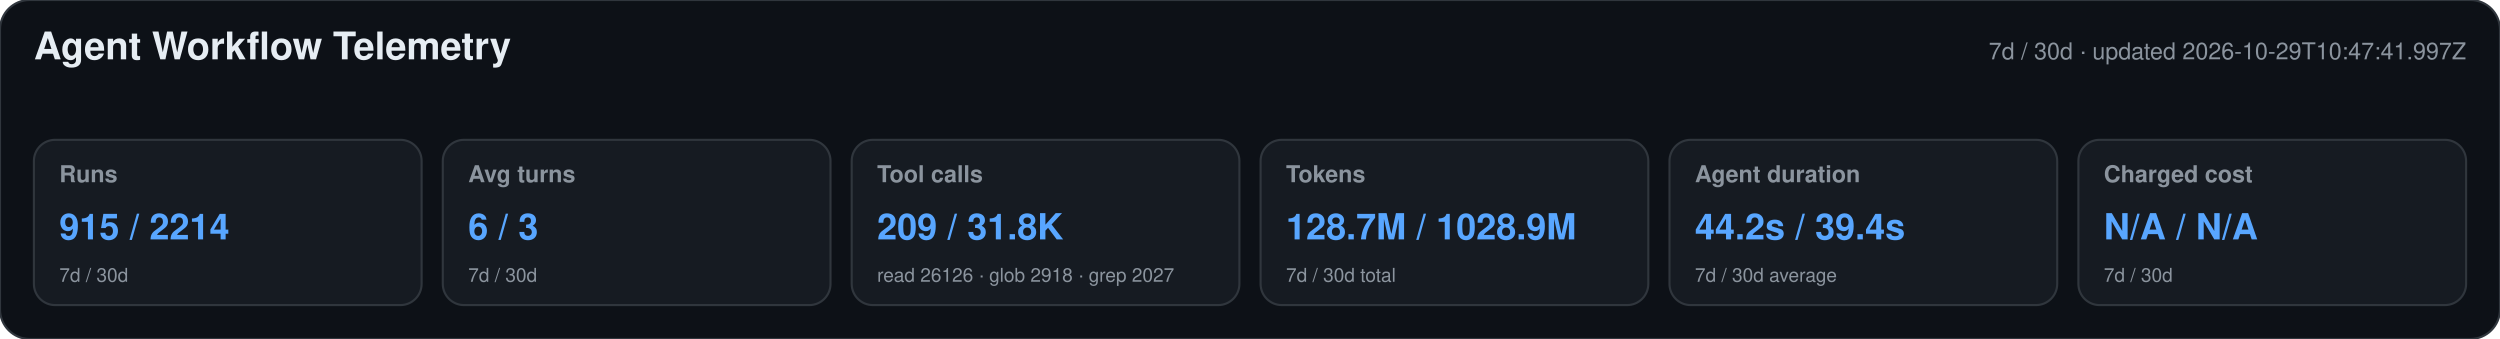
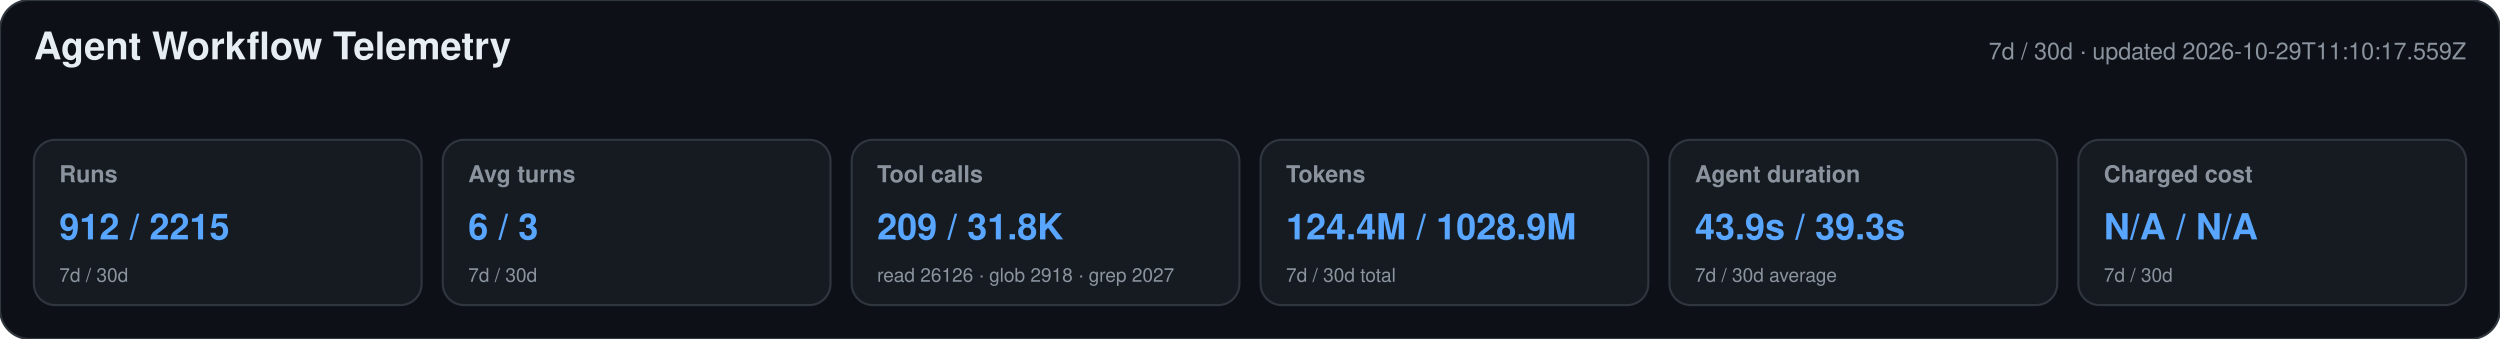
<svg xmlns="http://www.w3.org/2000/svg" width="1180" height="160" viewBox="0 0 1180 160" role="img" aria-labelledby="title desc">
  <style>text{font-family:-apple-system,BlinkMacSystemFont,"Segoe UI",Helvetica,Arial,sans-serif}.heading{font-size:18px;font-weight:650;fill:#e6edf3}.meta,.label,.secondary{fill:#8b949e}.meta,.label{font-size:11px}.label{font-weight:600}.primary{font-size:17px;font-weight:700;fill:#58a6ff}.secondary{font-size:9px}</style>
  <rect width="1180" height="160" rx="14" fill="#0d1117" stroke="#30363d" />
  <text x="16" y="28" class="heading">Agent Workflow Telemetry</text>
-   <text x="1164" y="28" text-anchor="end" class="meta">7d / 30d · updated 2026-10-29T10:47:41.997Z</text>
+   <text x="1164" y="28" text-anchor="end" class="meta">7d / 30d · updated 2026-10-29T11:10:17.559Z</text>
  <g>
    <rect x="16" y="66" width="183" height="78" rx="10" fill="#161b22" stroke="#30363d" />
    <text x="28" y="86" class="label">Runs</text>
-     <text x="28" y="113" class="primary">915 / 2214</text>
+     <text x="28" y="113" class="primary">912 / 2215</text>
    <text x="28" y="133" class="secondary">7d / 30d</text>
  </g>
  <g>
    <rect x="209" y="66" width="183" height="78" rx="10" fill="#161b22" stroke="#30363d" />
    <text x="221" y="86" class="label">Avg turns</text>
    <text x="221" y="113" class="primary">6 / 3</text>
    <text x="221" y="133" class="secondary">7d / 30d</text>
  </g>
  <g>
    <rect x="402" y="66" width="183" height="78" rx="10" fill="#161b22" stroke="#30363d" />
    <text x="414" y="86" class="label">Tool calls</text>
    <text x="414" y="113" class="primary">209 / 31.8K</text>
    <text x="414" y="133" class="secondary">read 26126 · glob 2918 · grep 2027</text>
  </g>
  <g>
    <rect x="595" y="66" width="183" height="78" rx="10" fill="#161b22" stroke="#30363d" />
    <text x="607" y="86" class="label">Tokens</text>
-     <text x="607" y="113" class="primary">128.7M / 1028.9M</text>
+     <text x="607" y="113" class="primary">124.4M / 1028.9M</text>
    <text x="607" y="133" class="secondary">7d / 30d total</text>
  </g>
  <g>
    <rect x="788" y="66" width="183" height="78" rx="10" fill="#161b22" stroke="#30363d" />
    <text x="800" y="86" class="label">Agent duration</text>
-     <text x="800" y="113" class="primary">44.2s / 39.4s</text>
+     <text x="800" y="113" class="primary">43.9s / 39.3s</text>
    <text x="800" y="133" class="secondary">7d / 30d average</text>
  </g>
  <g>
    <rect x="981" y="66" width="183" height="78" rx="10" fill="#161b22" stroke="#30363d" />
    <text x="993" y="86" class="label">Charged cost</text>
    <text x="993" y="113" class="primary">N/A / N/A</text>
    <text x="993" y="133" class="secondary">7d / 30d</text>
  </g>
</svg>
